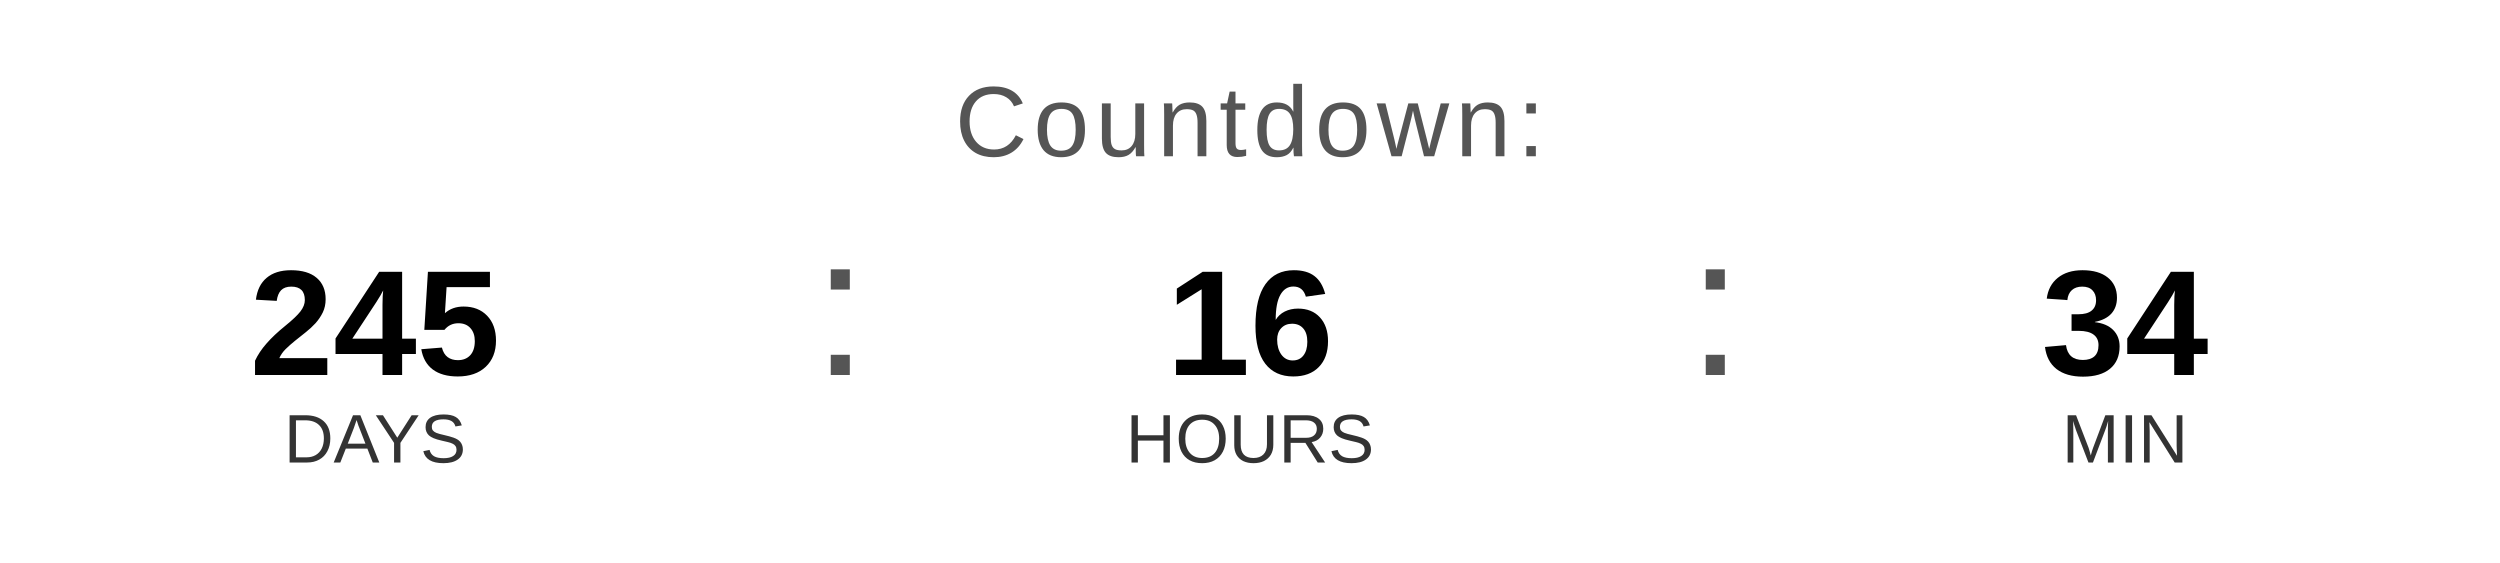
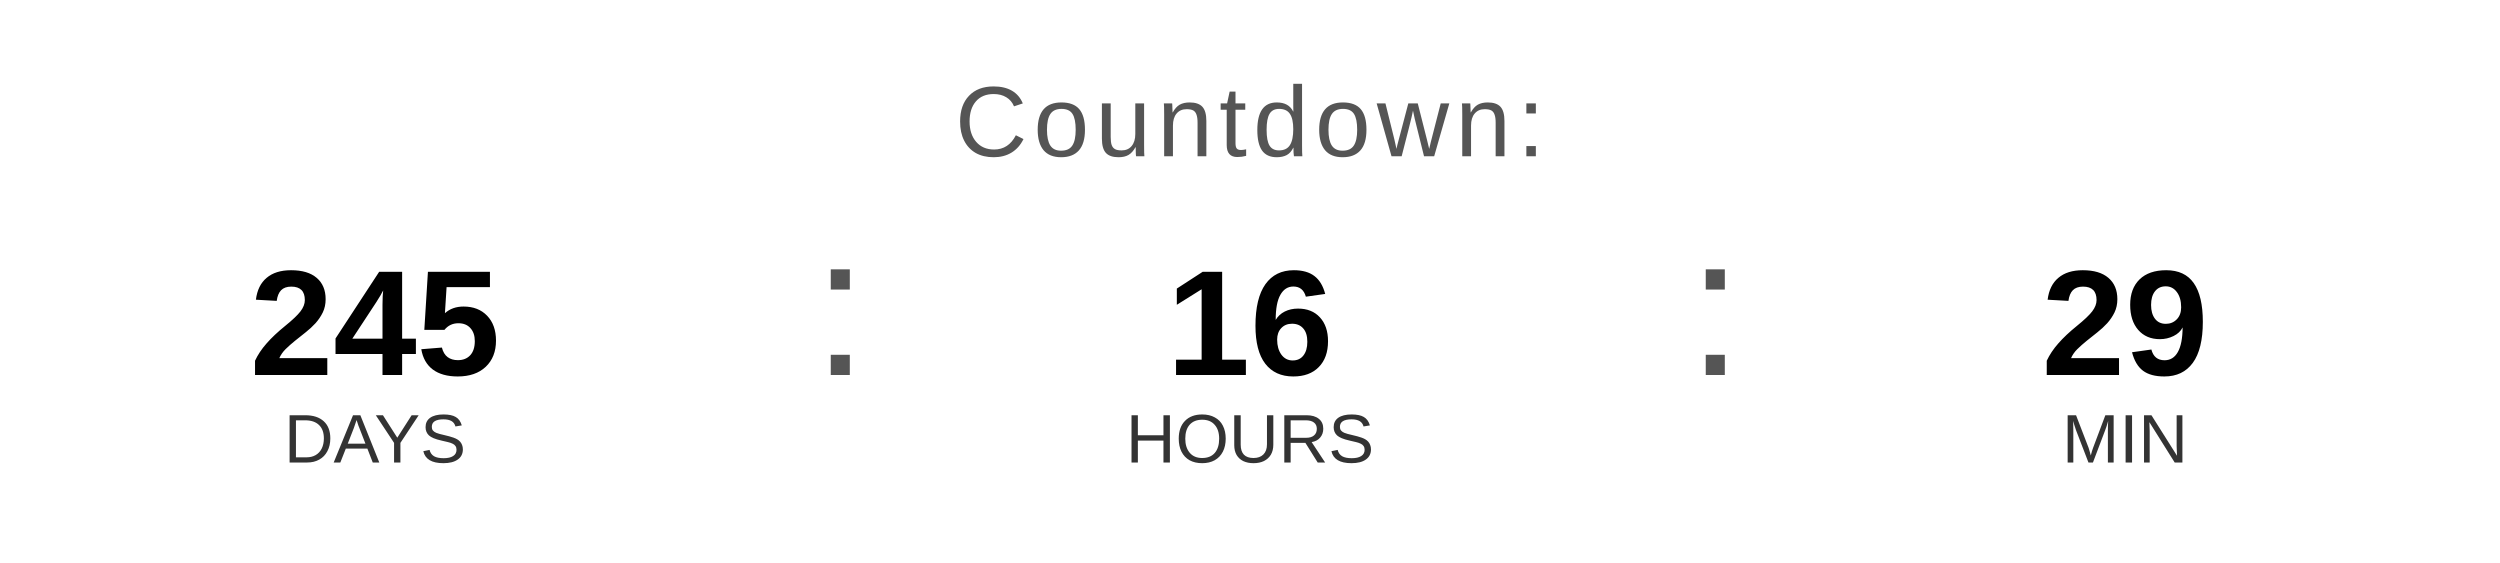
<svg xmlns="http://www.w3.org/2000/svg" width="400" height="90" viewBox="0 0 400 90">
  <text x="200" y="25" font-family="Arial, Helvetica, sans-serif" font-size="16" fill="#555555" text-anchor="middle" letter-spacing="1">
    Countdown:
  </text>
  <text x="60" y="60" font-family="Arial, Helvetica, sans-serif" font-size="24" font-weight="bold" fill="#000000" text-anchor="middle">245</text>
  <text x="60" y="74" font-family="Arial, Helvetica, sans-serif" font-size="11" fill="#333333" text-anchor="middle">DAYS</text>
  <text x="130" y="60" font-family="Arial, sans-serif" font-size="32" fill="#555555">:</text>
  <text x="200" y="60" font-family="Arial, Helvetica, sans-serif" font-size="24" font-weight="bold" fill="#000000" text-anchor="middle">16</text>
  <text x="200" y="74" font-family="Arial, Helvetica, sans-serif" font-size="11" fill="#333333" text-anchor="middle">HOURS</text>
  <text x="270" y="60" font-family="Arial, sans-serif" font-size="32" fill="#555555">:</text>
-   <text x="340" y="60" font-family="Arial, Helvetica, sans-serif" font-size="24" font-weight="bold" fill="#000000" text-anchor="middle">34</text>
+   <text x="340" y="60" font-family="Arial, Helvetica, sans-serif" font-size="24" font-weight="bold" fill="#000000" text-anchor="middle">29</text>
  <text x="340" y="74" font-family="Arial, Helvetica, sans-serif" font-size="11" fill="#333333" text-anchor="middle">MIN</text>
</svg>
